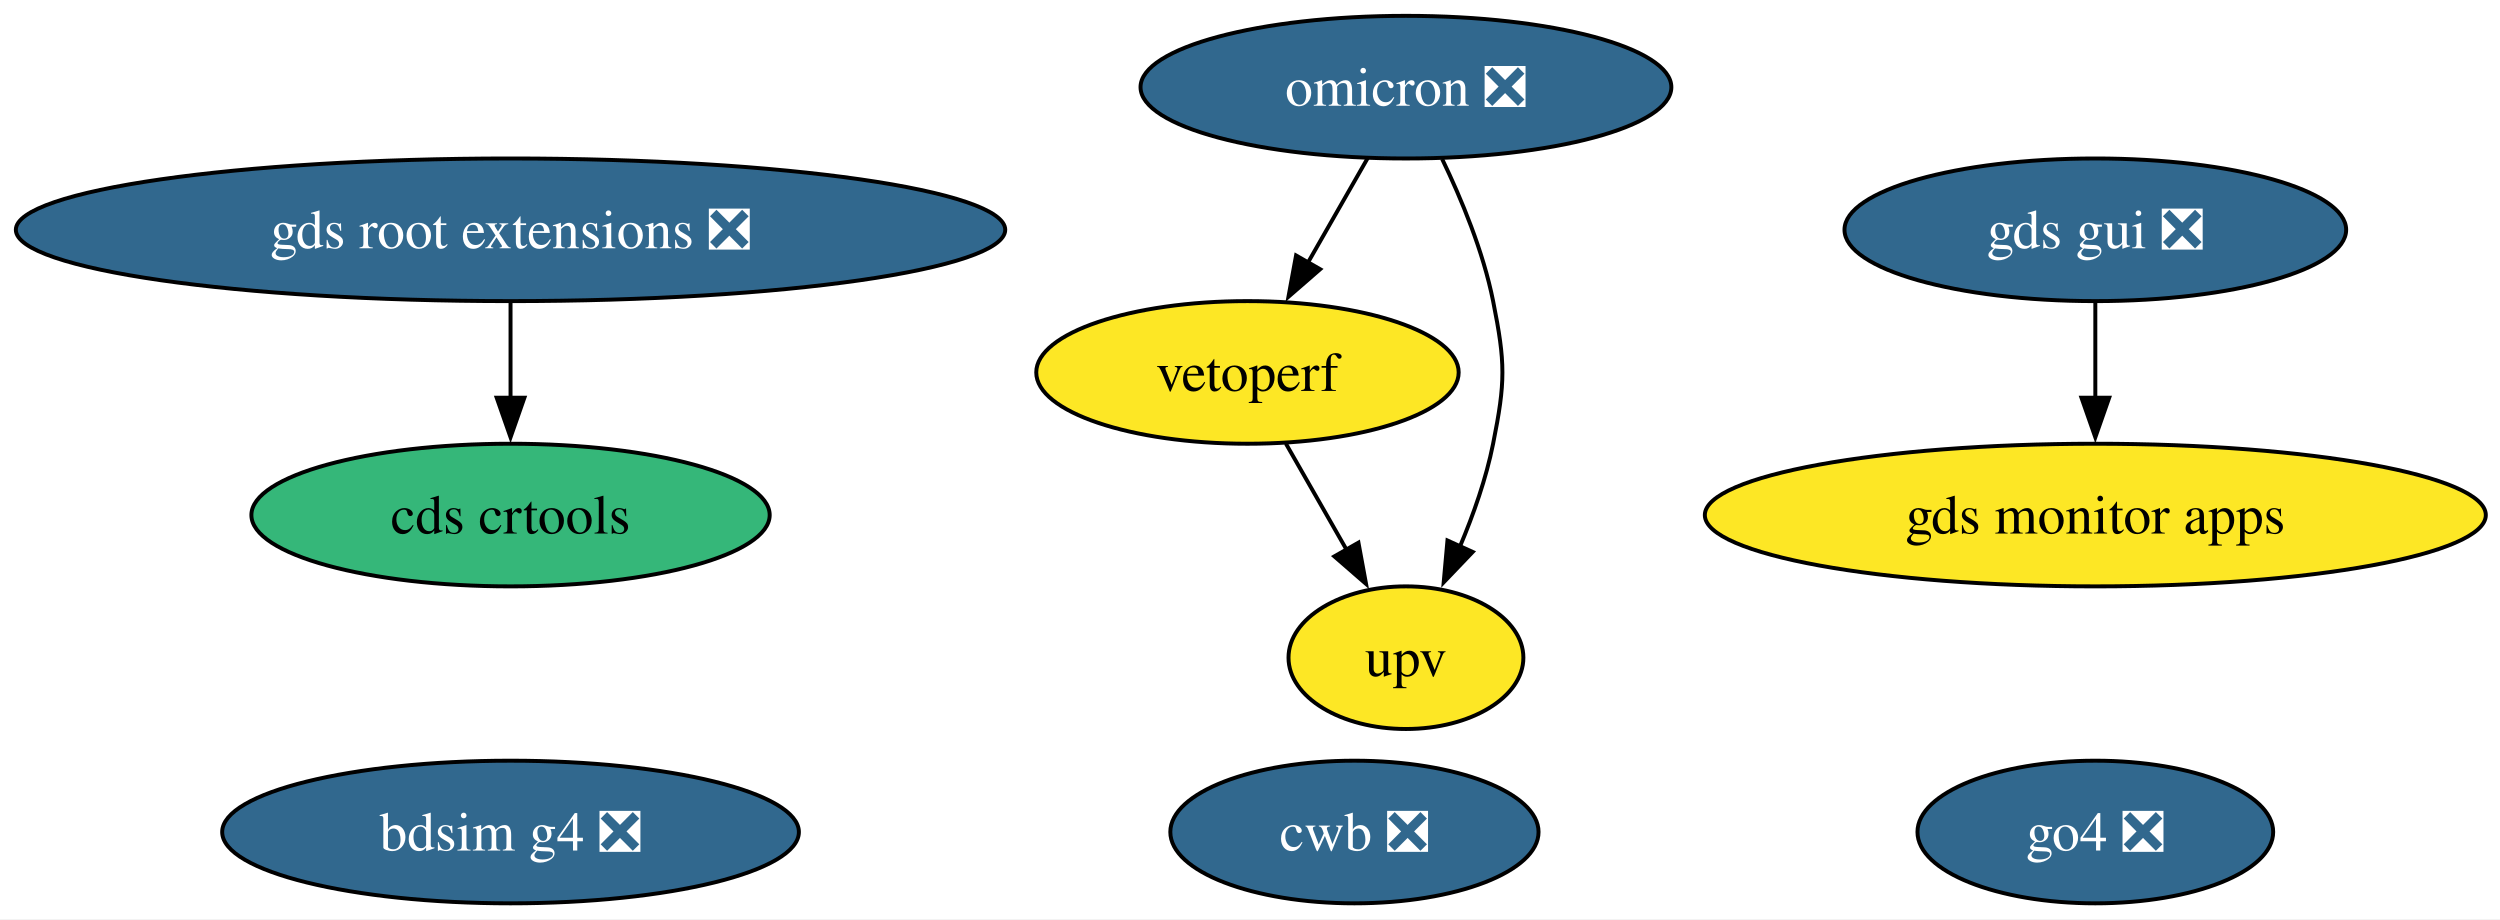
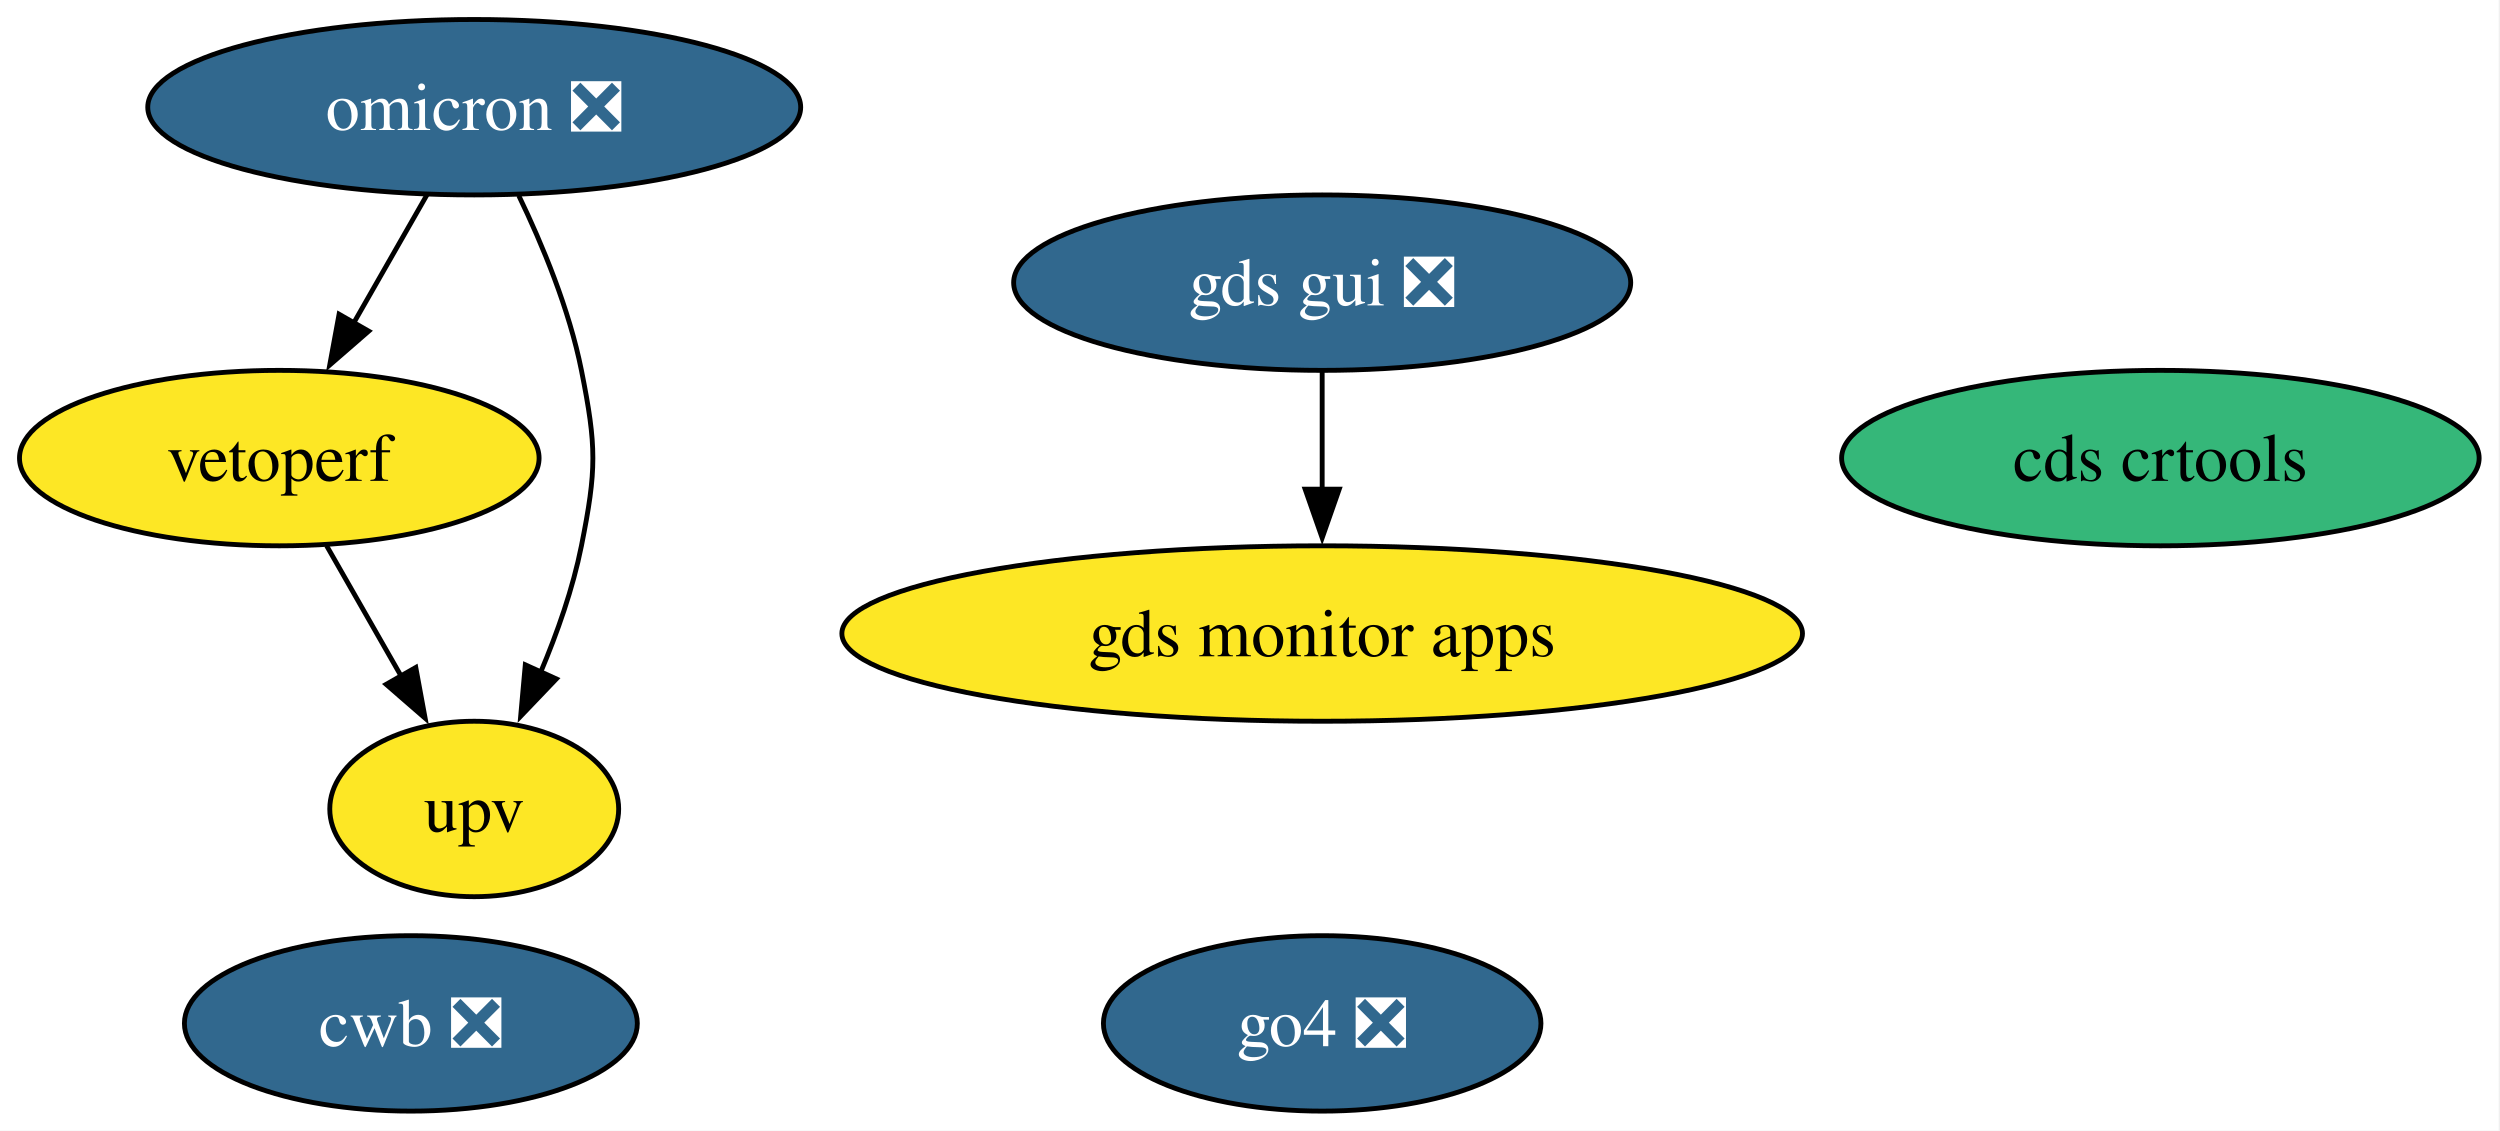
- <svg xmlns="http://www.w3.org/2000/svg" xmlns:xlink="http://www.w3.org/1999/xlink" width="631pt" height="232pt" viewBox="0.00 0.00 631.00 232.00">
+ <svg xmlns="http://www.w3.org/2000/svg" xmlns:xlink="http://www.w3.org/1999/xlink" width="513pt" height="232pt" viewBox="0.00 0.00 513.00 232.00">
  <g id="graph0" class="graph" transform="scale(1 1) rotate(0) translate(4 228)">
-     <polygon fill="white" stroke="none" points="-4,4 -4,-228 627.42,-228 627.42,4 -4,4" />
+     <polygon fill="white" stroke="none" points="-4,4 -4,-228 508.73,-228 508.73,4 -4,4" />
    <g id="node1" class="node">
      <g id="a_node1">
        <a xlink:href="https://github.com/conda-forge/omicron-feedstock/pull/52" xlink:title="omicron ❎">
-           <ellipse fill="#31688e" stroke="black" cx="350.86" cy="-206" rx="66.99" ry="18" />
-           <text xml:space="preserve" text-anchor="middle" x="350.86" y="-201.32" font-family="Times,serif" font-size="14.00" fill="white">omicron ❎</text>
-         </a>
-       </g>
-     </g>
-     <g id="node5" class="node">
-       <g id="a_node5">
-         <a xlink:href="https://github.com/conda-forge/vetoperf-feedstock" xlink:title="vetoperf">
-           <ellipse fill="#fde725" stroke="black" cx="310.86" cy="-134" rx="53.31" ry="18" />
-           <text xml:space="preserve" text-anchor="middle" x="310.86" y="-129.32" font-family="Times,serif" font-size="14.00">vetoperf</text>
-         </a>
-       </g>
-     </g>
-     <g id="edge2" class="edge">
-       <path fill="none" stroke="black" d="M341.18,-188.05C336.66,-180.14 331.17,-170.54 326.11,-161.69" />
-       <polygon fill="black" stroke="black" points="329.21,-160.05 321.21,-153.1 323.13,-163.52 329.21,-160.05" />
-     </g>
-     <g id="node6" class="node">
-       <g id="a_node6">
-         <a xlink:href="https://github.com/conda-forge/upv-feedstock" xlink:title="upv">
-           <ellipse fill="#fde725" stroke="black" cx="350.86" cy="-62" rx="29.64" ry="18" />
-           <text xml:space="preserve" text-anchor="middle" x="350.86" y="-57.33" font-family="Times,serif" font-size="14.00">upv</text>
-         </a>
-       </g>
-     </g>
-     <g id="edge1" class="edge">
-       <path fill="none" stroke="black" d="M359.99,-187.88C364.87,-177.76 370.37,-164.51 372.86,-152 375.99,-136.31 375.99,-131.69 372.86,-116 371.12,-107.27 367.92,-98.17 364.48,-90.03" />
-       <polygon fill="black" stroke="black" points="367.71,-88.69 360.39,-81.03 361.34,-91.58 367.71,-88.69" />
-     </g>
-     <g id="node2" class="node">
-       <g id="a_node2">
-         <a xlink:href="https://github.com/conda-forge/gds-root-extensions-feedstock/pull/43" xlink:title="gds root extensions ❎">
-           <ellipse fill="#31688e" stroke="black" cx="124.86" cy="-170" rx="124.86" ry="18" />
-           <text xml:space="preserve" text-anchor="middle" x="124.86" y="-165.33" font-family="Times,serif" font-size="14.00" fill="white">gds root extensions ❎</text>
+           <ellipse fill="#31688e" stroke="black" cx="93.31" cy="-206" rx="66.99" ry="18" />
+           <text xml:space="preserve" text-anchor="middle" x="93.31" y="-201.32" font-family="Times,serif" font-size="14.00" fill="white">omicron ❎</text>
        </a>
      </g>
    </g>
    <g id="node4" class="node">
      <g id="a_node4">
-         <a xlink:href="https://github.com/conda-forge/cds-crtools-feedstock" xlink:title="cds crtools">
-           <ellipse fill="#35b779" stroke="black" cx="124.86" cy="-98" rx="65.41" ry="18" />
-           <text xml:space="preserve" text-anchor="middle" x="124.86" y="-93.33" font-family="Times,serif" font-size="14.00">cds crtools</text>
+         <a xlink:href="https://github.com/conda-forge/vetoperf-feedstock" xlink:title="vetoperf">
+           <ellipse fill="#fde725" stroke="black" cx="53.31" cy="-134" rx="53.31" ry="18" />
+           <text xml:space="preserve" text-anchor="middle" x="53.31" y="-129.32" font-family="Times,serif" font-size="14.00">vetoperf</text>
+         </a>
+       </g>
+     </g>
+     <g id="edge2" class="edge">
+       <path fill="none" stroke="black" d="M83.63,-188.05C79.11,-180.14 73.62,-170.54 68.56,-161.69" />
+       <polygon fill="black" stroke="black" points="71.66,-160.05 63.66,-153.1 65.58,-163.52 71.66,-160.05" />
+     </g>
+     <g id="node5" class="node">
+       <g id="a_node5">
+         <a xlink:href="https://github.com/conda-forge/upv-feedstock" xlink:title="upv">
+           <ellipse fill="#fde725" stroke="black" cx="93.31" cy="-62" rx="29.64" ry="18" />
+           <text xml:space="preserve" text-anchor="middle" x="93.31" y="-57.33" font-family="Times,serif" font-size="14.00">upv</text>
+         </a>
+       </g>
+     </g>
+     <g id="edge1" class="edge">
+       <path fill="none" stroke="black" d="M102.44,-187.88C107.32,-177.76 112.82,-164.51 115.31,-152 118.44,-136.31 118.44,-131.69 115.31,-116 113.57,-107.27 110.37,-98.17 106.93,-90.03" />
+       <polygon fill="black" stroke="black" points="110.16,-88.69 102.84,-81.03 103.79,-91.58 110.16,-88.69" />
+     </g>
+     <g id="node2" class="node">
+       <g id="a_node2">
+         <a xlink:href="https://github.com/conda-forge/gds-gui-feedstock/pull/32" xlink:title="gds gui ❎">
+           <ellipse fill="#31688e" stroke="black" cx="267.31" cy="-170" rx="63.31" ry="18" />
+           <text xml:space="preserve" text-anchor="middle" x="267.31" y="-165.33" font-family="Times,serif" font-size="14.00" fill="white">gds gui ❎</text>
+         </a>
+       </g>
+     </g>
+     <g id="node7" class="node">
+       <g id="a_node7">
+         <a xlink:href="https://github.com/conda-forge/gds-monitor-apps-feedstock" xlink:title="gds monitor apps">
+           <ellipse fill="#fde725" stroke="black" cx="267.31" cy="-98" rx="98.56" ry="18" />
+           <text xml:space="preserve" text-anchor="middle" x="267.31" y="-93.33" font-family="Times,serif" font-size="14.00">gds monitor apps</text>
        </a>
      </g>
    </g>
    <g id="edge3" class="edge">
-       <path fill="none" stroke="black" d="M124.86,-151.7C124.86,-144.41 124.86,-135.73 124.86,-127.54" />
-       <polygon fill="black" stroke="black" points="128.36,-127.62 124.86,-117.62 121.36,-127.62 128.36,-127.62" />
+       <path fill="none" stroke="black" d="M267.31,-151.7C267.31,-144.41 267.31,-135.73 267.31,-127.54" />
+       <polygon fill="black" stroke="black" points="270.81,-127.62 267.31,-117.62 263.81,-127.62 270.81,-127.62" />
    </g>
    <g id="node3" class="node">
      <g id="a_node3">
-         <a xlink:href="https://github.com/conda-forge/gds-gui-feedstock/pull/32" xlink:title="gds gui ❎">
-           <ellipse fill="#31688e" stroke="black" cx="524.86" cy="-170" rx="63.31" ry="18" />
-           <text xml:space="preserve" text-anchor="middle" x="524.86" y="-165.33" font-family="Times,serif" font-size="14.00" fill="white">gds gui ❎</text>
+         <a xlink:href="https://github.com/conda-forge/cds-crtools-feedstock" xlink:title="cds crtools">
+           <ellipse fill="#35b779" stroke="black" cx="439.31" cy="-134" rx="65.41" ry="18" />
+           <text xml:space="preserve" text-anchor="middle" x="439.31" y="-129.32" font-family="Times,serif" font-size="14.00">cds crtools</text>
+         </a>
+       </g>
+     </g>
+     <g id="edge4" class="edge">
+       <path fill="none" stroke="black" d="M63,-116.05C67.58,-108.03 73.17,-98.26 78.29,-89.3" />
+       <polygon fill="black" stroke="black" points="81.32,-91.04 83.24,-80.62 75.24,-87.57 81.32,-91.04" />
+     </g>
+     <g id="node6" class="node">
+       <g id="a_node6">
+         <a xlink:href="https://github.com/conda-forge/cwb-feedstock/pull/38" xlink:title="cwb ❎">
+           <ellipse fill="#31688e" stroke="black" cx="80.31" cy="-18" rx="46.47" ry="18" />
+           <text xml:space="preserve" text-anchor="middle" x="80.31" y="-13.32" font-family="Times,serif" font-size="14.00" fill="white">cwb ❎</text>
        </a>
      </g>
    </g>
    <g id="node8" class="node">
      <g id="a_node8">
-         <a xlink:href="https://github.com/conda-forge/gds-monitor-apps-feedstock" xlink:title="gds monitor apps">
-           <ellipse fill="#fde725" stroke="black" cx="524.86" cy="-98" rx="98.56" ry="18" />
-           <text xml:space="preserve" text-anchor="middle" x="524.86" y="-93.33" font-family="Times,serif" font-size="14.00">gds monitor apps</text>
-         </a>
-       </g>
-     </g>
-     <g id="edge4" class="edge">
-       <path fill="none" stroke="black" d="M524.86,-151.7C524.86,-144.41 524.86,-135.73 524.86,-127.54" />
-       <polygon fill="black" stroke="black" points="528.36,-127.62 524.86,-117.62 521.36,-127.62 528.36,-127.62" />
-     </g>
-     <g id="edge5" class="edge">
-       <path fill="none" stroke="black" d="M320.55,-116.05C325.13,-108.03 330.72,-98.26 335.84,-89.3" />
-       <polygon fill="black" stroke="black" points="338.87,-91.04 340.79,-80.62 332.79,-87.57 338.87,-91.04" />
-     </g>
-     <g id="node7" class="node">
-       <g id="a_node7">
-         <a xlink:href="https://github.com/conda-forge/cwb-feedstock/pull/38" xlink:title="cwb ❎">
-           <ellipse fill="#31688e" stroke="black" cx="337.86" cy="-18" rx="46.47" ry="18" />
-           <text xml:space="preserve" text-anchor="middle" x="337.86" y="-13.32" font-family="Times,serif" font-size="14.00" fill="white">cwb ❎</text>
-         </a>
-       </g>
-     </g>
-     <g id="node9" class="node">
-       <g id="a_node9">
-         <a xlink:href="https://github.com/conda-forge/bdsim-g4-feedstock/pull/12" xlink:title="bdsim g4 ❎">
-           <ellipse fill="#31688e" stroke="black" cx="124.86" cy="-18" rx="72.78" ry="18" />
-           <text xml:space="preserve" text-anchor="middle" x="124.86" y="-13.32" font-family="Times,serif" font-size="14.00" fill="white">bdsim g4 ❎</text>
-         </a>
-       </g>
-     </g>
-     <g id="node10" class="node">
-       <g id="a_node10">
        <a xlink:href="https://github.com/conda-forge/go4-feedstock/pull/5" xlink:title="go4 ❎">
-           <ellipse fill="#31688e" stroke="black" cx="524.86" cy="-18" rx="44.89" ry="18" />
-           <text xml:space="preserve" text-anchor="middle" x="524.86" y="-13.32" font-family="Times,serif" font-size="14.00" fill="white">go4 ❎</text>
+           <ellipse fill="#31688e" stroke="black" cx="267.31" cy="-18" rx="44.89" ry="18" />
+           <text xml:space="preserve" text-anchor="middle" x="267.31" y="-13.32" font-family="Times,serif" font-size="14.00" fill="white">go4 ❎</text>
        </a>
      </g>
    </g>
  </g>
</svg>
